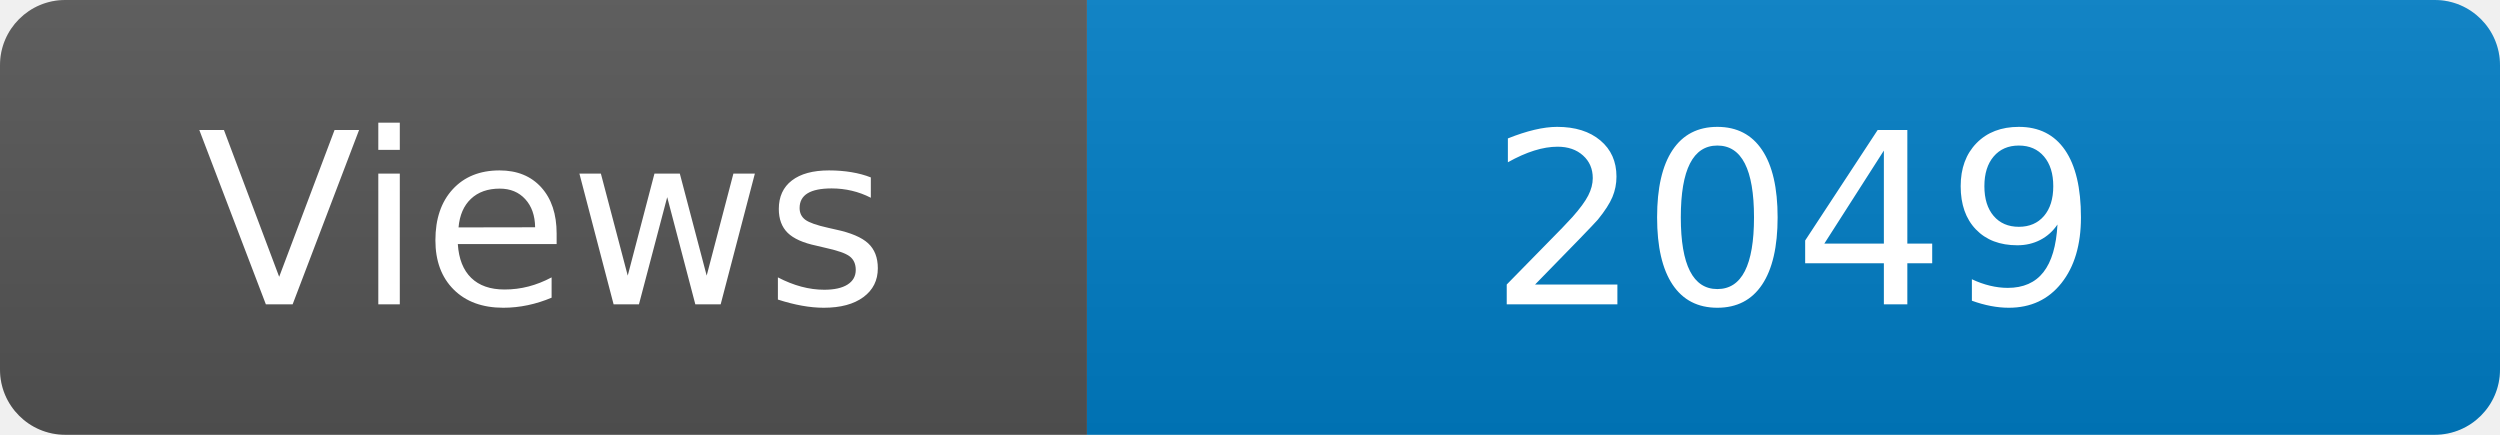
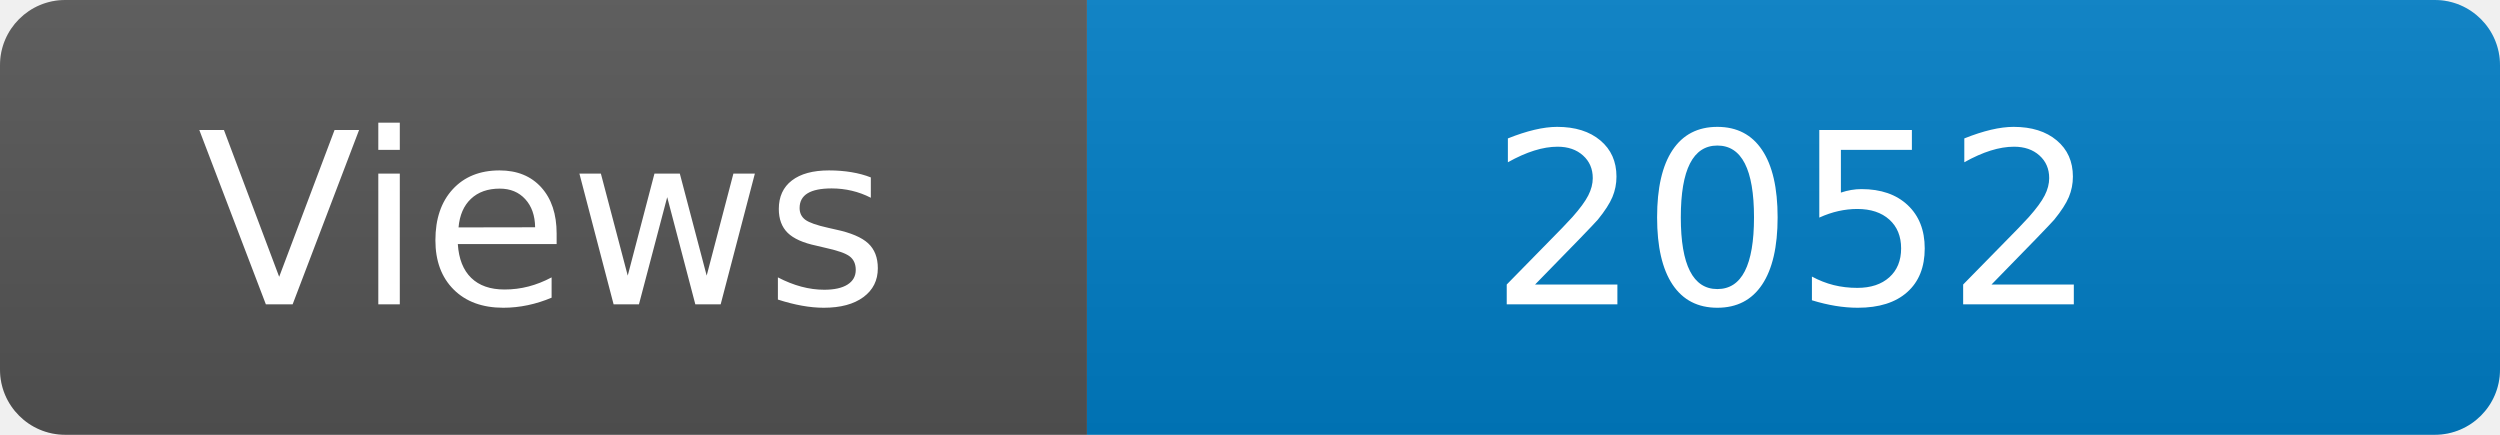
<svg xmlns="http://www.w3.org/2000/svg" width="115" height="20" role="img" aria-label="Maintained?: yes">
  <linearGradient id="s" x2="0" y2="100%">
    <stop offset="0" stop-color="#bbb" stop-opacity=".1" />
    <stop offset="1" stop-opacity=".1" />
  </linearGradient>
  <clipPath id="r">
    <rect width="115" height="20" rx="3" fill="#fff" />
  </clipPath>
  <g clip-path="url(#r)">
    <rect width="50" height="20" fill="#555" />
    <rect x="50" width="160" height="20" fill="#007ec6" />
    <rect width="115" height="20" fill="url(#s)" />
  </g>
  <g fill="#fff" text-anchor="middle" font-family="Verdana,Geneva,DejaVu Sans,sans-serif" font-size="110">
    <text x="250" y="140" transform="scale(.1)" fill="#fff">Views</text>
-     <text x="825" y="140" transform="scale(.1)" fill="#fff">2049</text>
+     <text x="825" y="140" transform="scale(.1)" fill="#fff">2052</text>
  </g>
</svg>
